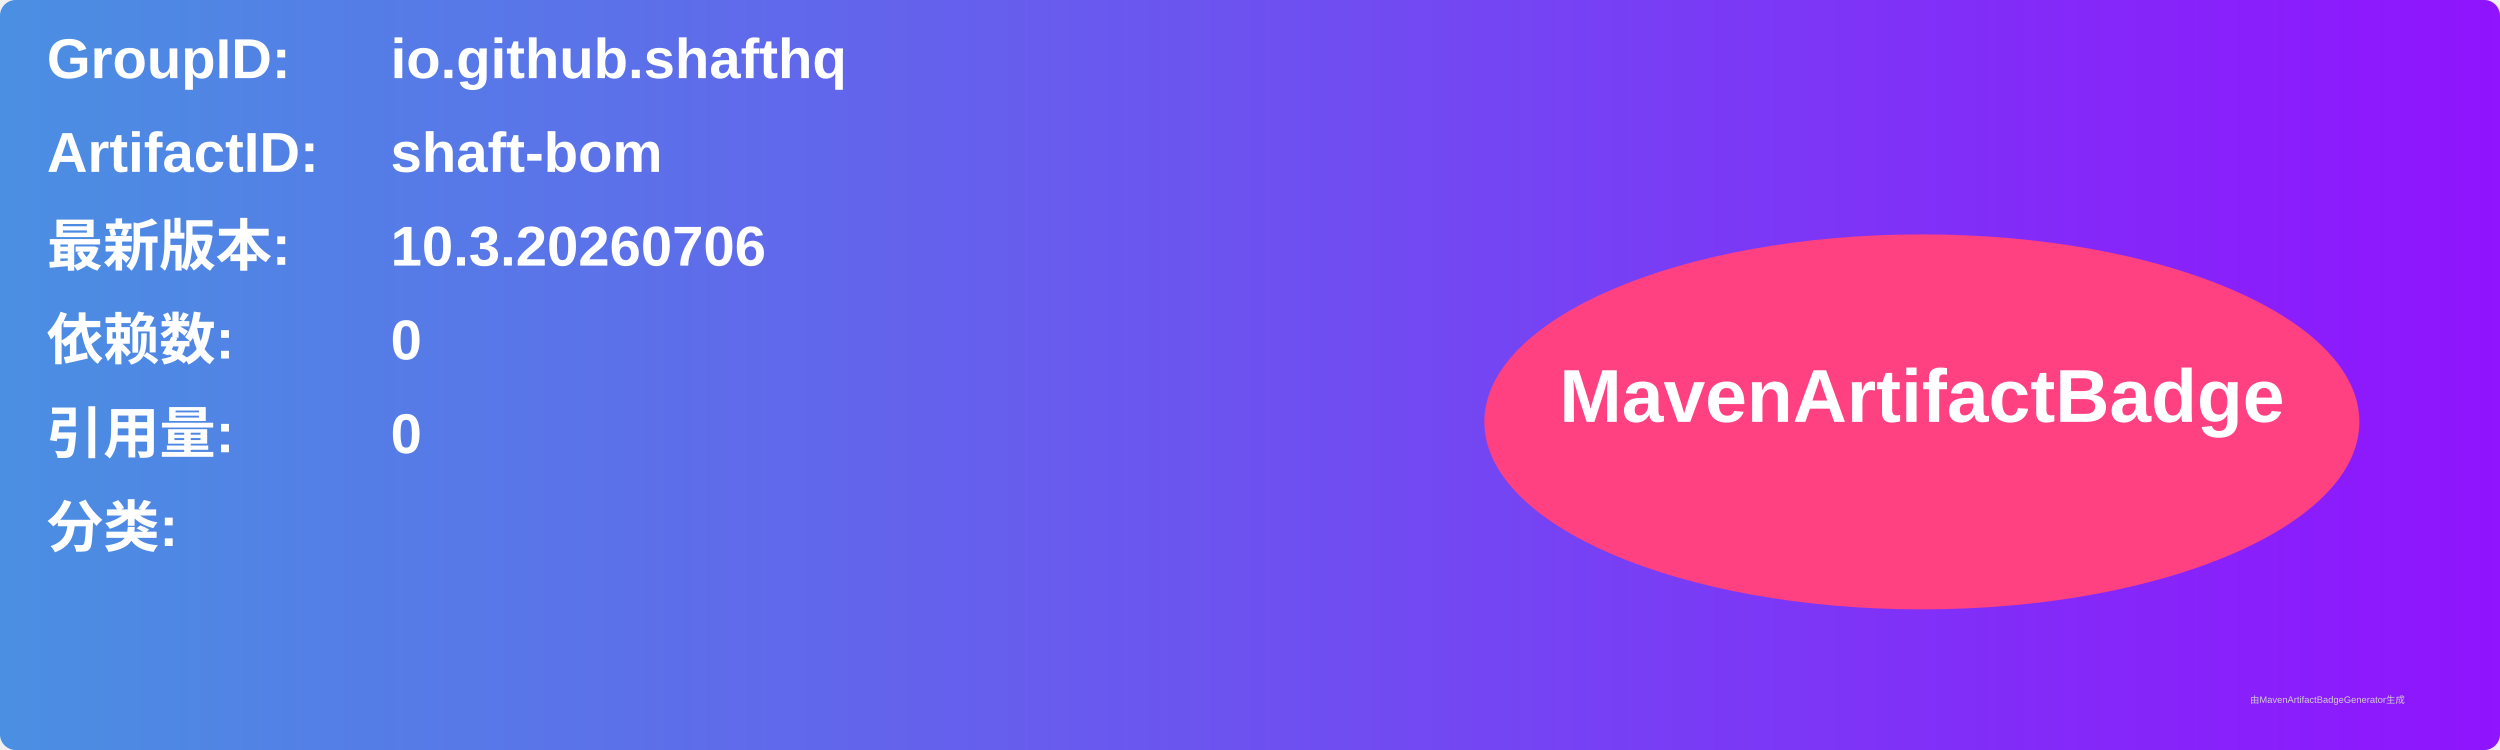
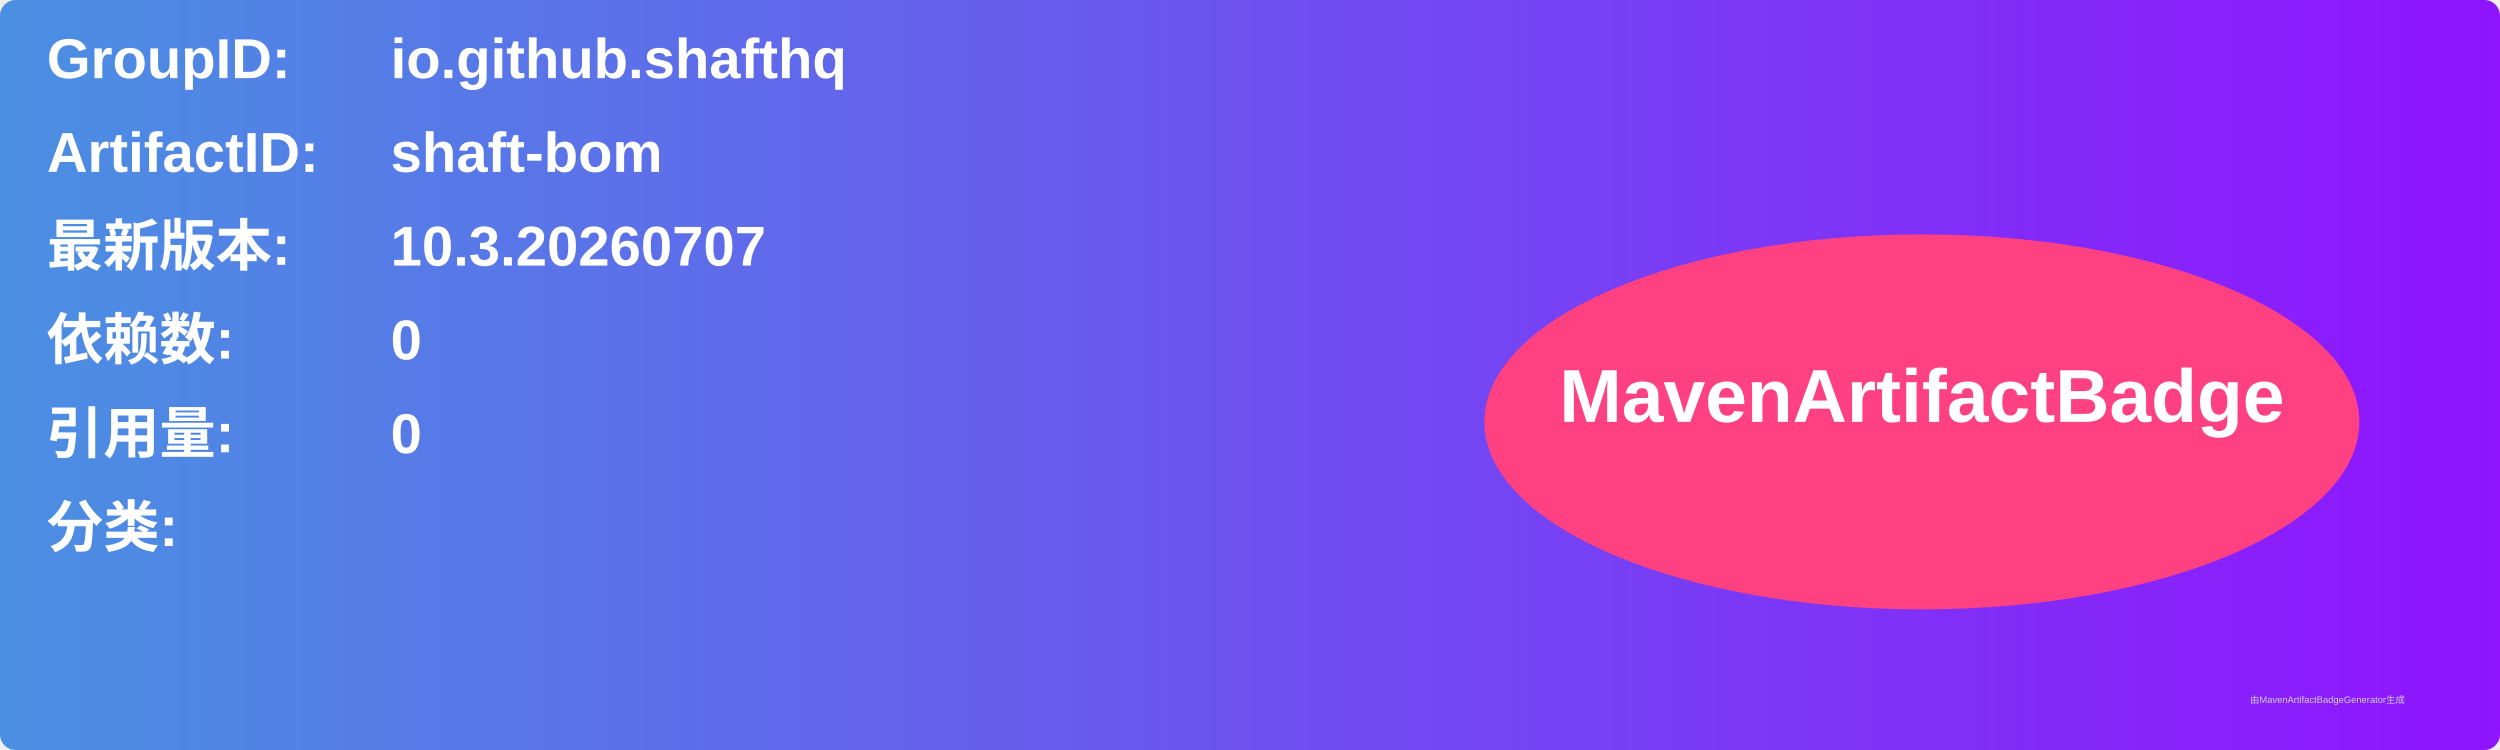
<svg xmlns="http://www.w3.org/2000/svg" width="800" height="240" viewBox="0 0 800 240">
  <linearGradient id="grad" x1="0%" y1="0%" x2="100%" y2="0%">
    <stop offset="0%" stop-color="#4a90e2" />
    <stop offset="100%" stop-color="#9013fe" />
  </linearGradient>
  <rect width="100%" height="100%" rx="5" ry="5" fill="url(#grad)" />
  <g transform="translate(15, 15)">
    <text x="0" y="10" font-family="Arial" font-size="18" fill="white" font-weight="bold" width="260">GroupID:</text>
    <text x="110" y="10" font-family="Arial" font-size="18" fill="white" font-weight="bold" width="460">io.github.shafthq</text>
    <text x="0" y="40" font-family="Arial" font-size="18" fill="white" font-weight="bold" width="260">ArtifactID:</text>
    <text x="110" y="40" font-family="Arial" font-size="18" fill="white" font-weight="bold" width="460">shaft-bom</text>
    <text x="0" y="70" font-family="Arial" font-size="18" fill="white" font-weight="bold">最新版本:</text>
    <text x="110" y="70" font-family="Arial" font-size="18" fill="white" font-weight="bold">
-       <tspan font-weight="bold">10.3.20260706</tspan>
+       <tspan font-weight="bold">10.3.20260707</tspan>
    </text>
    <text x="0" y="100" font-family="Arial" font-size="18" fill="white" font-weight="bold">依赖数: </text>
    <text x="110" y="100" font-family="Arial" font-size="18" fill="white">
      <tspan font-weight="bold">0</tspan>
    </text>
    <text x="0" y="130" font-family="Arial" font-size="18" fill="white" font-weight="bold">引用量: </text>
    <text x="110" y="130" font-family="Arial" font-size="18" fill="white">
      <tspan font-weight="bold">0</tspan>
    </text>
    <text x="0" y="160" font-family="Arial" font-size="18" fill="white" font-weight="bold">分类:</text>
    <text x="10" y="190" font-family="Arial" font-size="10" fill="white">
      <tspan font-weight="bold" />
    </text>
    <ellipse cx="600" cy="120" rx="140" ry="60" fill="#ff4081" />
    <text x="600" y="120" text-anchor="middle" font-family="Arial" font-size="24" fill="white" font-weight="bold">MavenArtifactBadge</text>
  </g>
  <text x="720" y="225" font-family="Arial" font-size="3" fill="#d0d0d0">由MavenArtifactBadgeGenerator生成</text>
</svg>
